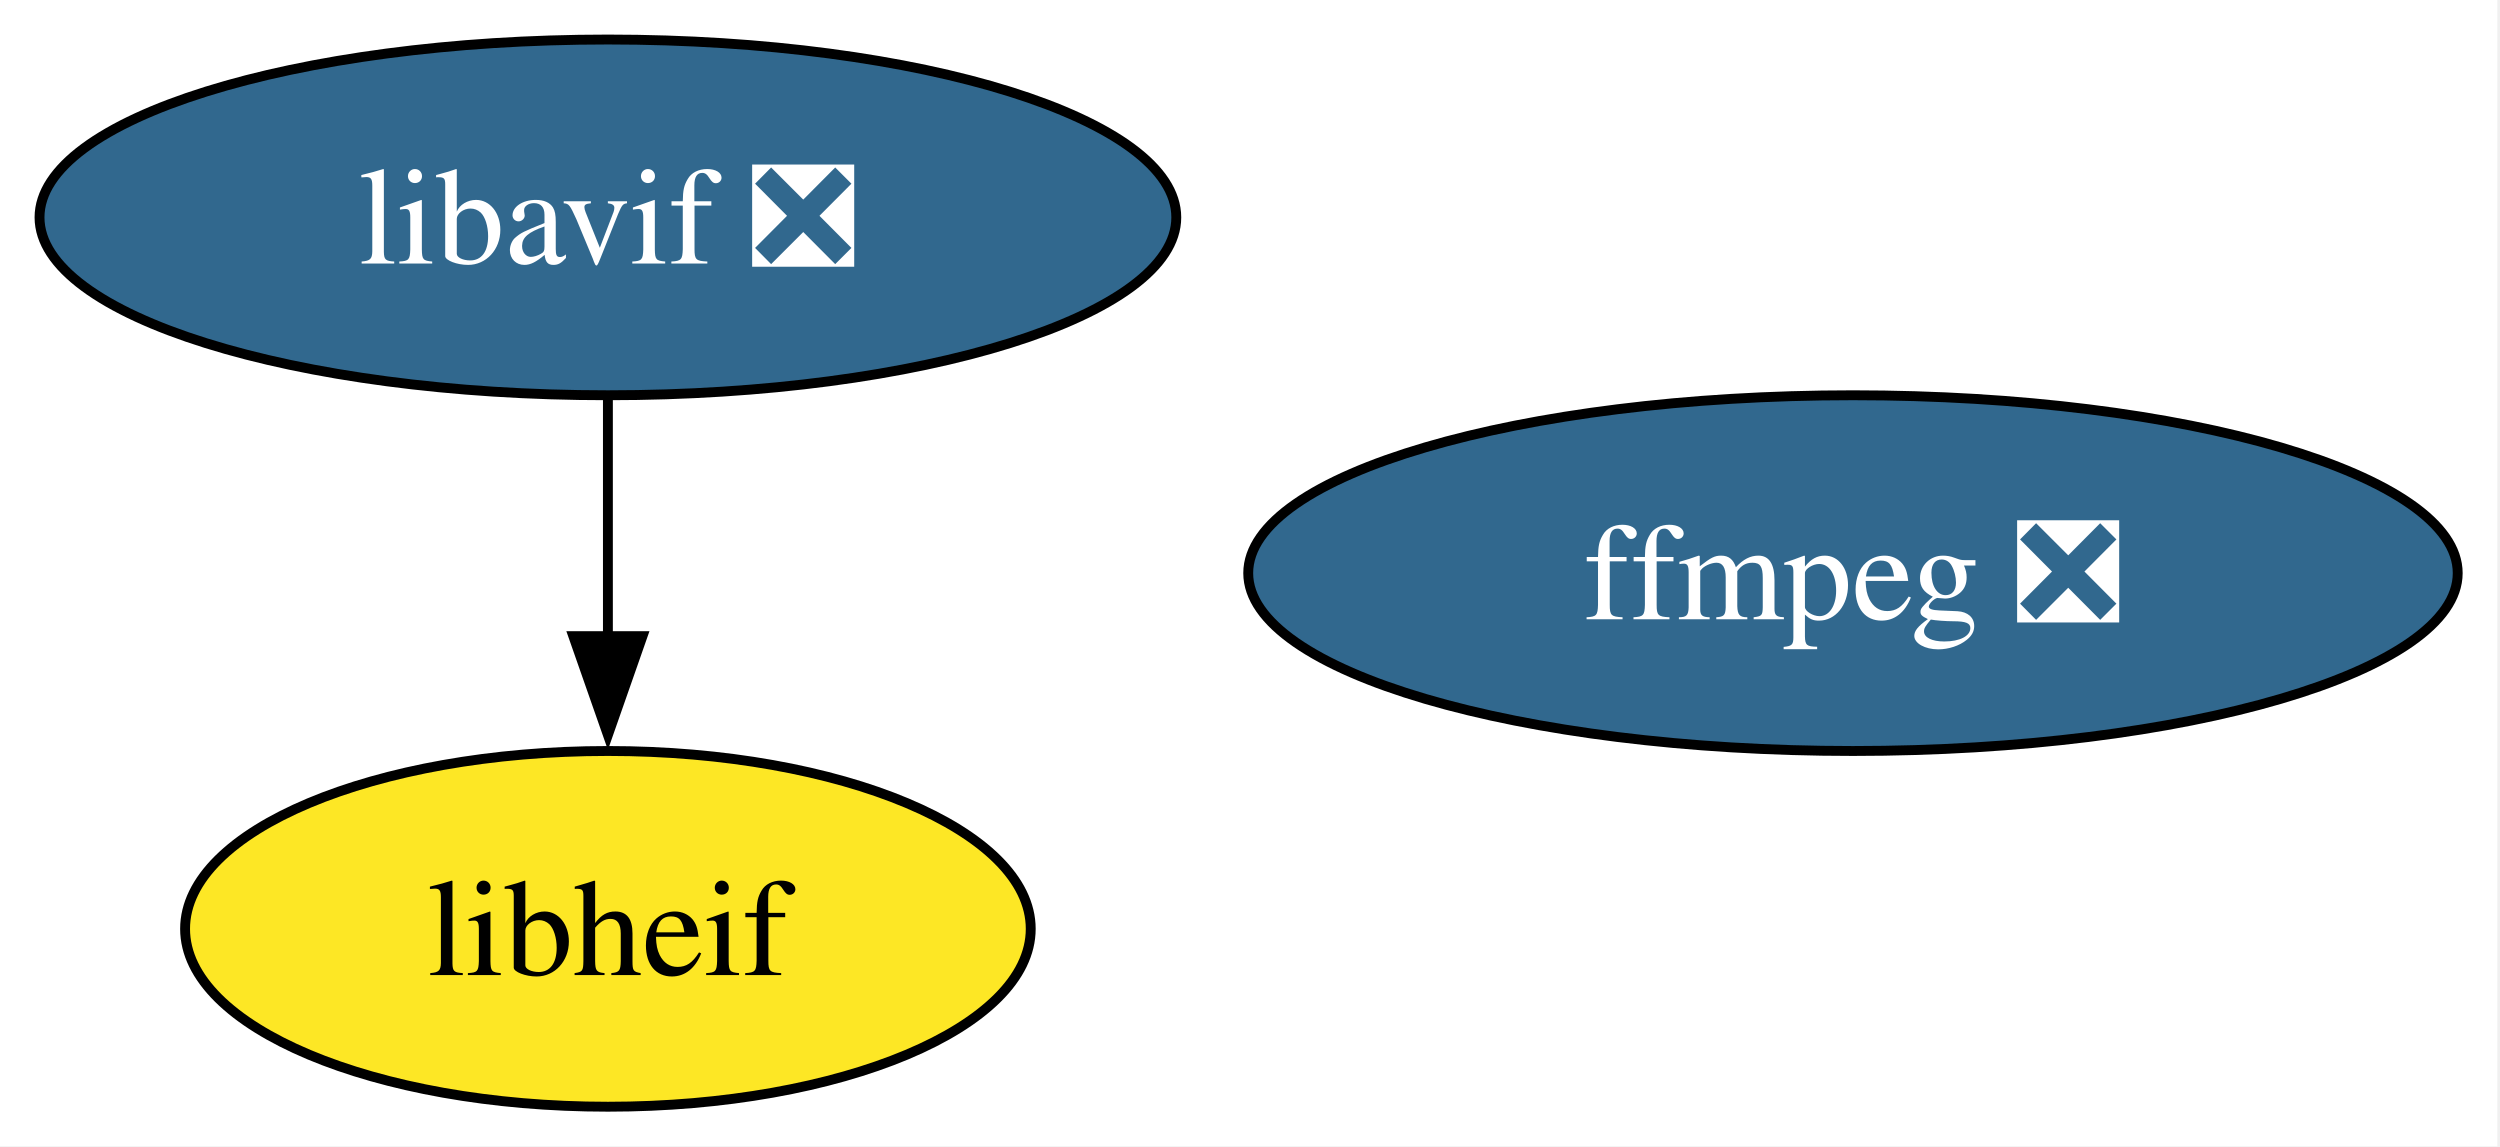
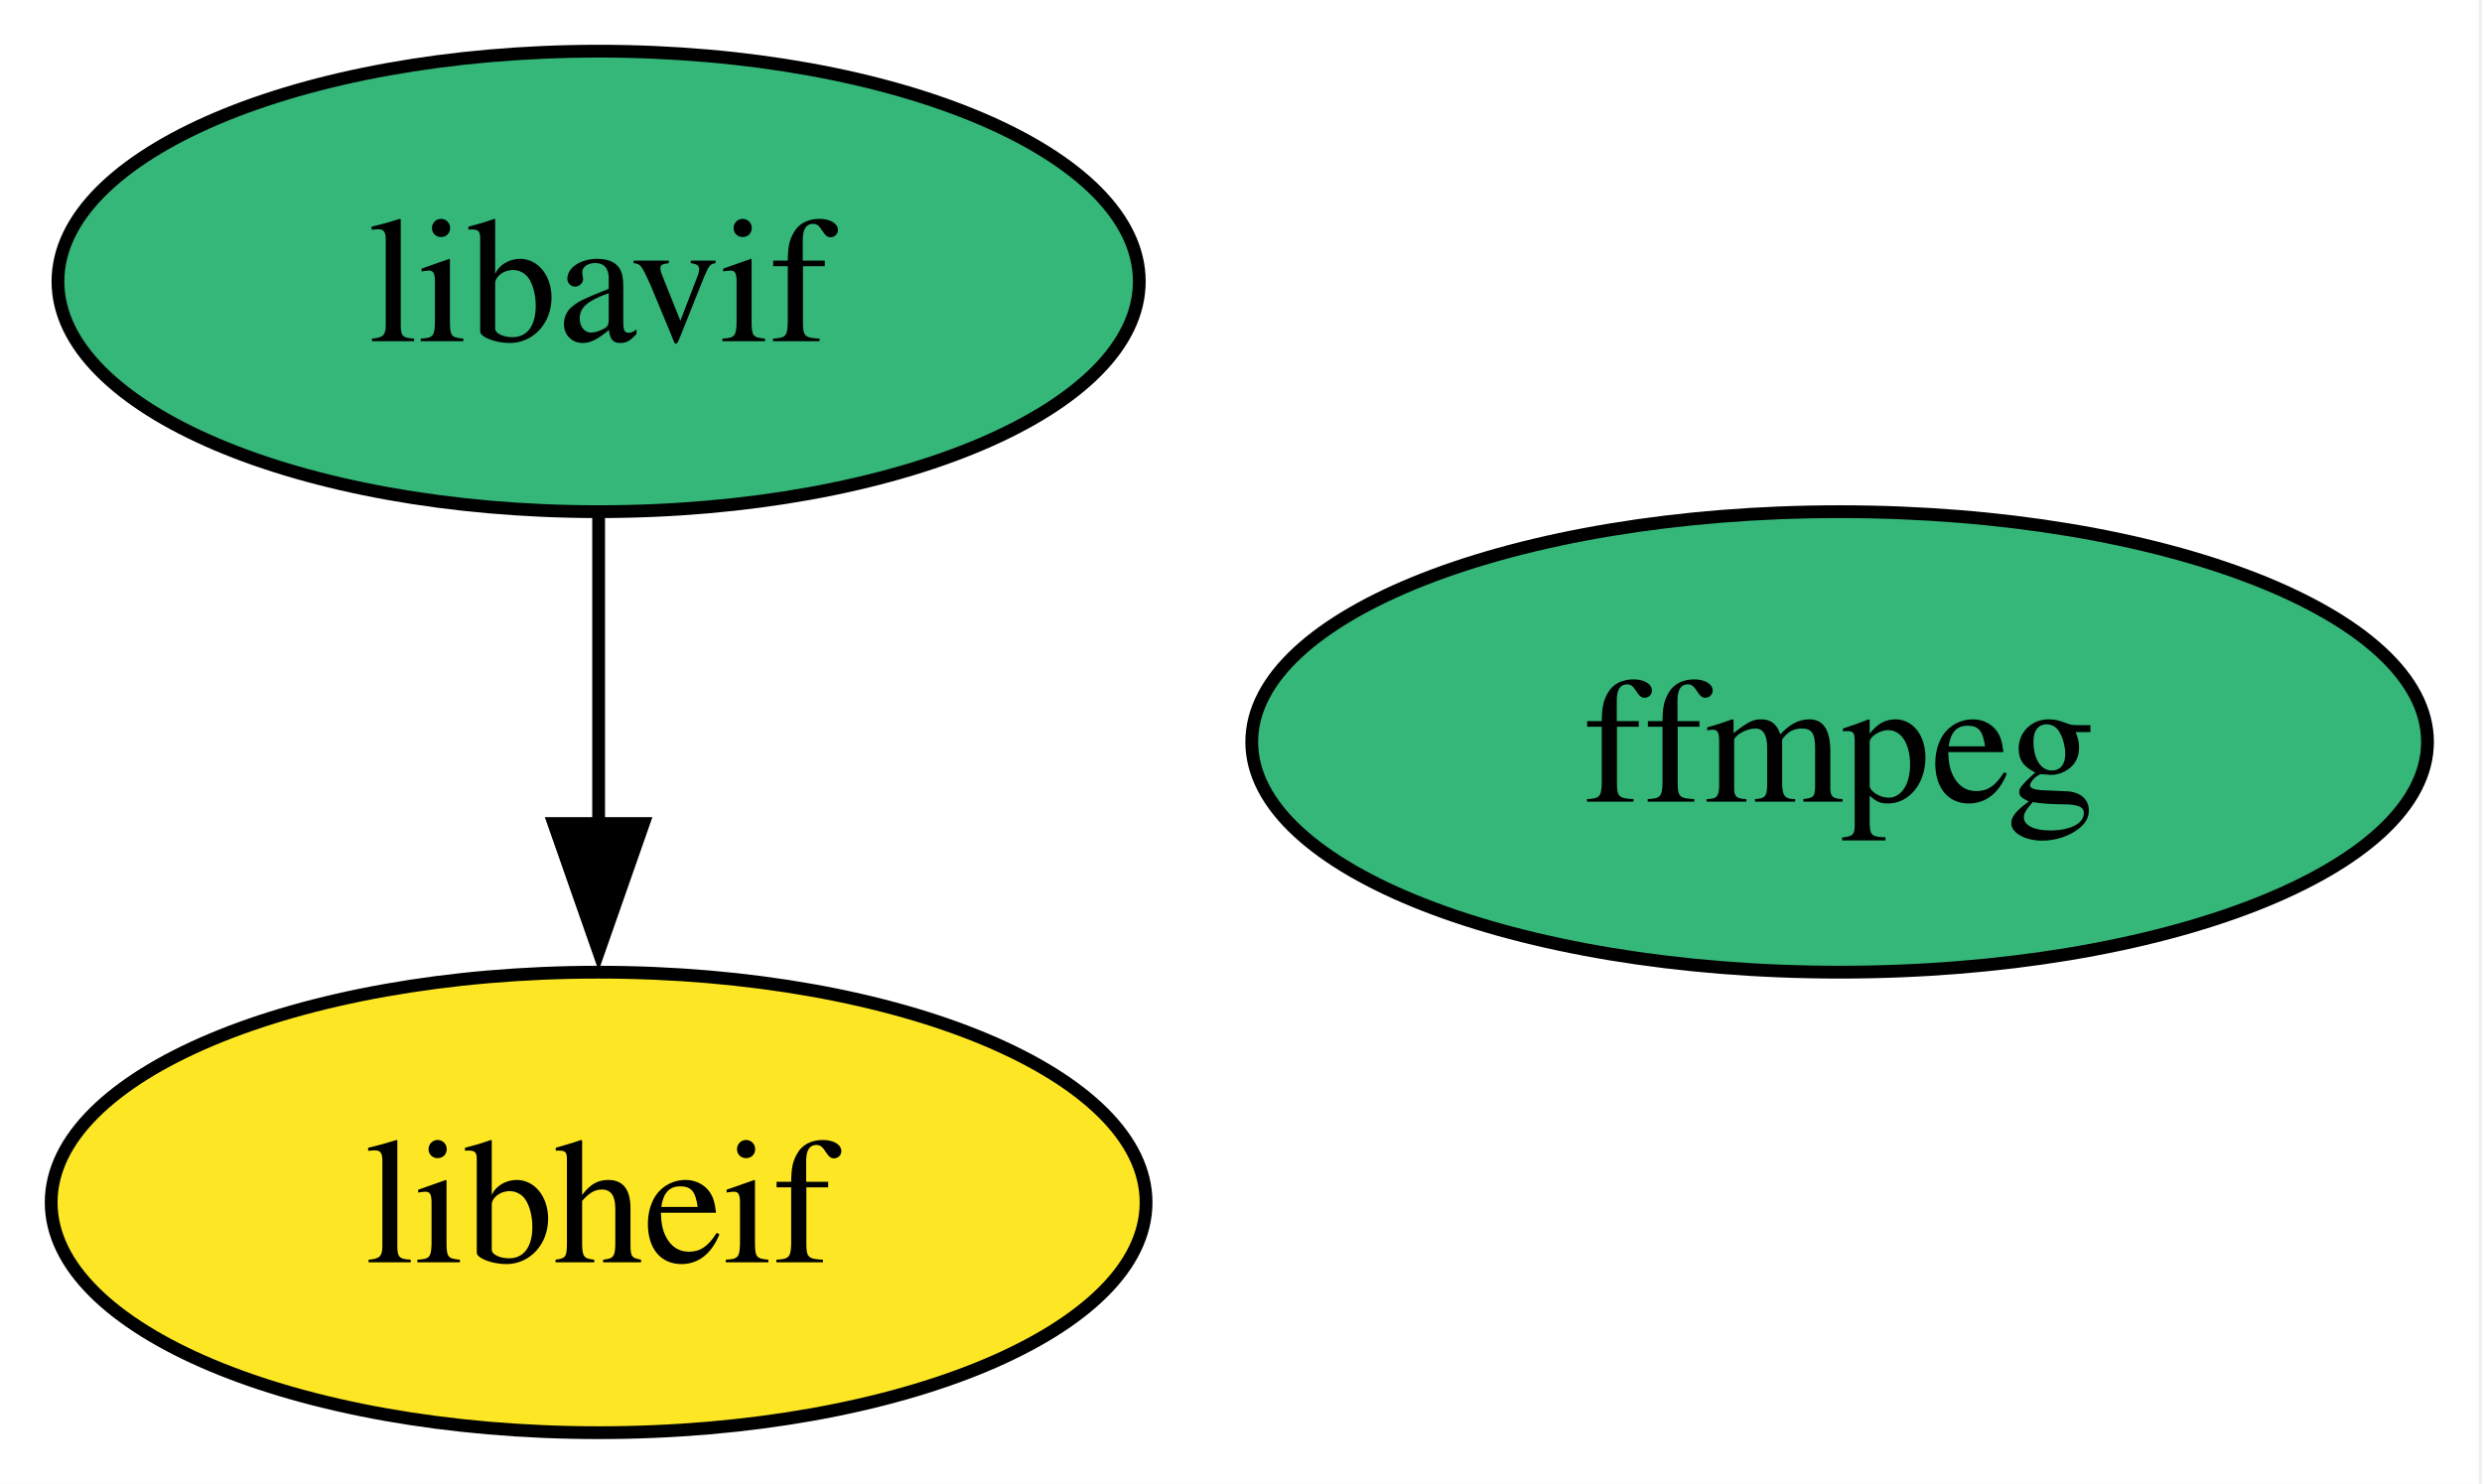
- <svg xmlns="http://www.w3.org/2000/svg" xmlns:xlink="http://www.w3.org/1999/xlink" width="253pt" height="116pt" viewBox="0.00 0.00 253.00 116.00">
+ <svg xmlns="http://www.w3.org/2000/svg" xmlns:xlink="http://www.w3.org/1999/xlink" width="194pt" height="116pt" viewBox="0.00 0.00 194.00 116.00">
  <g id="graph0" class="graph" transform="scale(1 1) rotate(0) translate(4 112)">
-     <polygon fill="white" stroke="none" points="-4,4 -4,-112 248.73,-112 248.73,4 -4,4" />
+     <polygon fill="white" stroke="none" points="-4,4 -4,-112 189.74,-112 189.74,4 -4,4" />
    <g id="node1" class="node">
      <g id="a_node1">
-         <a xlink:href="https://github.com/conda-forge/ffmpeg-feedstock/pull/398" xlink:title="ffmpeg ❎">
-           <ellipse fill="#31688e" stroke="black" cx="183.52" cy="-54" rx="61.2" ry="18" />
-           <text xml:space="preserve" text-anchor="middle" x="183.52" y="-49.33" font-family="Times,serif" font-size="14.00" fill="white">ffmpeg ❎</text>
+         <a xlink:href="https://github.com/conda-forge/ffmpeg-feedstock" xlink:title="ffmpeg">
+           <ellipse fill="#35b779" stroke="black" cx="139.79" cy="-54" rx="45.95" ry="18" />
+           <text xml:space="preserve" text-anchor="middle" x="139.79" y="-49.33" font-family="Times,serif" font-size="14.00">ffmpeg</text>
        </a>
      </g>
    </g>
    <g id="node2" class="node">
      <g id="a_node2">
-         <a xlink:href="https://github.com/conda-forge/libavif-feedstock/pull/62" xlink:title="libavif ❎">
-           <ellipse fill="#31688e" stroke="black" cx="57.52" cy="-90" rx="57.52" ry="18" />
-           <text xml:space="preserve" text-anchor="middle" x="57.52" y="-85.33" font-family="Times,serif" font-size="14.00" fill="white">libavif ❎</text>
+         <a xlink:href="https://github.com/conda-forge/libavif-feedstock" xlink:title="libavif">
+           <ellipse fill="#35b779" stroke="black" cx="42.79" cy="-90" rx="42.26" ry="18" />
+           <text xml:space="preserve" text-anchor="middle" x="42.79" y="-85.33" font-family="Times,serif" font-size="14.00">libavif</text>
        </a>
      </g>
    </g>
    <g id="node3" class="node">
      <g id="a_node3">
        <a xlink:href="https://github.com/conda-forge/libheif-feedstock" xlink:title="libheif">
-           <ellipse fill="#fde725" stroke="black" cx="57.52" cy="-18" rx="42.79" ry="18" />
-           <text xml:space="preserve" text-anchor="middle" x="57.52" y="-13.32" font-family="Times,serif" font-size="14.00">libheif</text>
+           <ellipse fill="#fde725" stroke="black" cx="42.79" cy="-18" rx="42.79" ry="18" />
+           <text xml:space="preserve" text-anchor="middle" x="42.79" y="-13.32" font-family="Times,serif" font-size="14.00">libheif</text>
        </a>
      </g>
    </g>
    <g id="edge1" class="edge">
-       <path fill="none" stroke="black" d="M57.52,-71.7C57.52,-64.41 57.52,-55.73 57.52,-47.54" />
-       <polygon fill="black" stroke="black" points="61.02,-47.62 57.52,-37.62 54.02,-47.62 61.02,-47.62" />
+       <path fill="none" stroke="black" d="M42.79,-71.7C42.79,-64.41 42.79,-55.73 42.79,-47.54" />
+       <polygon fill="black" stroke="black" points="46.29,-47.62 42.79,-37.62 39.29,-47.62 46.29,-47.62" />
    </g>
  </g>
</svg>
